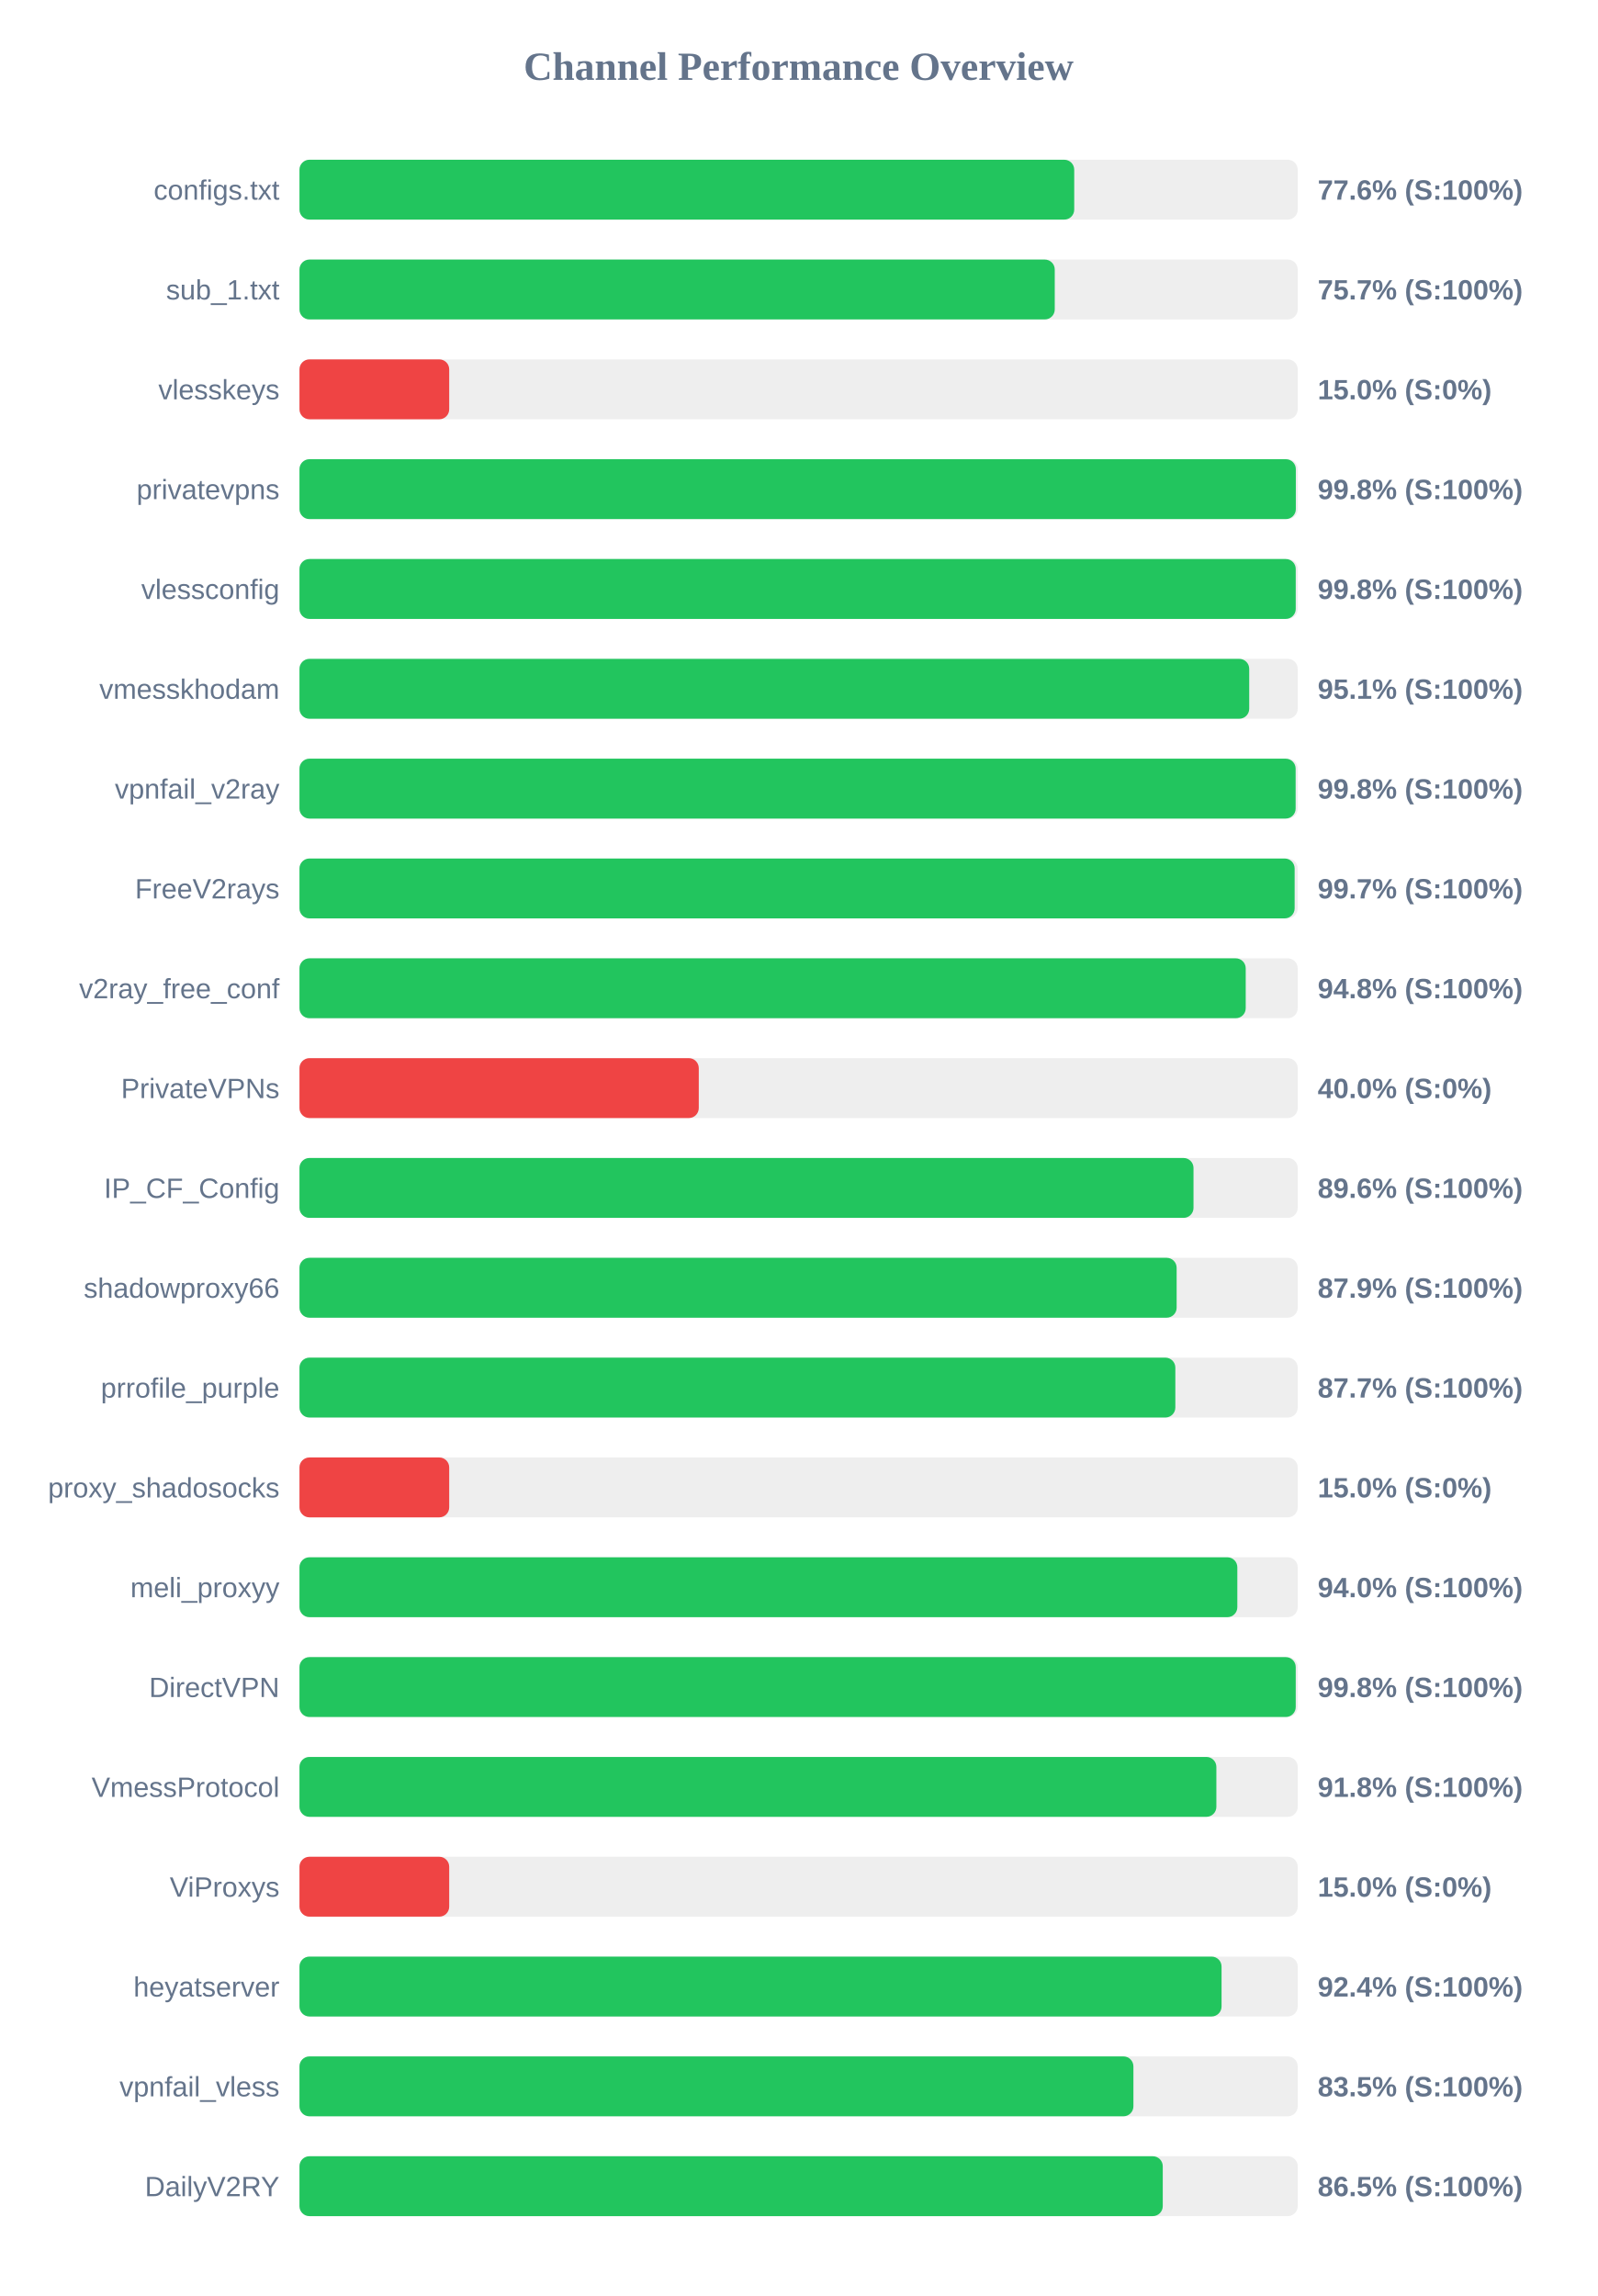
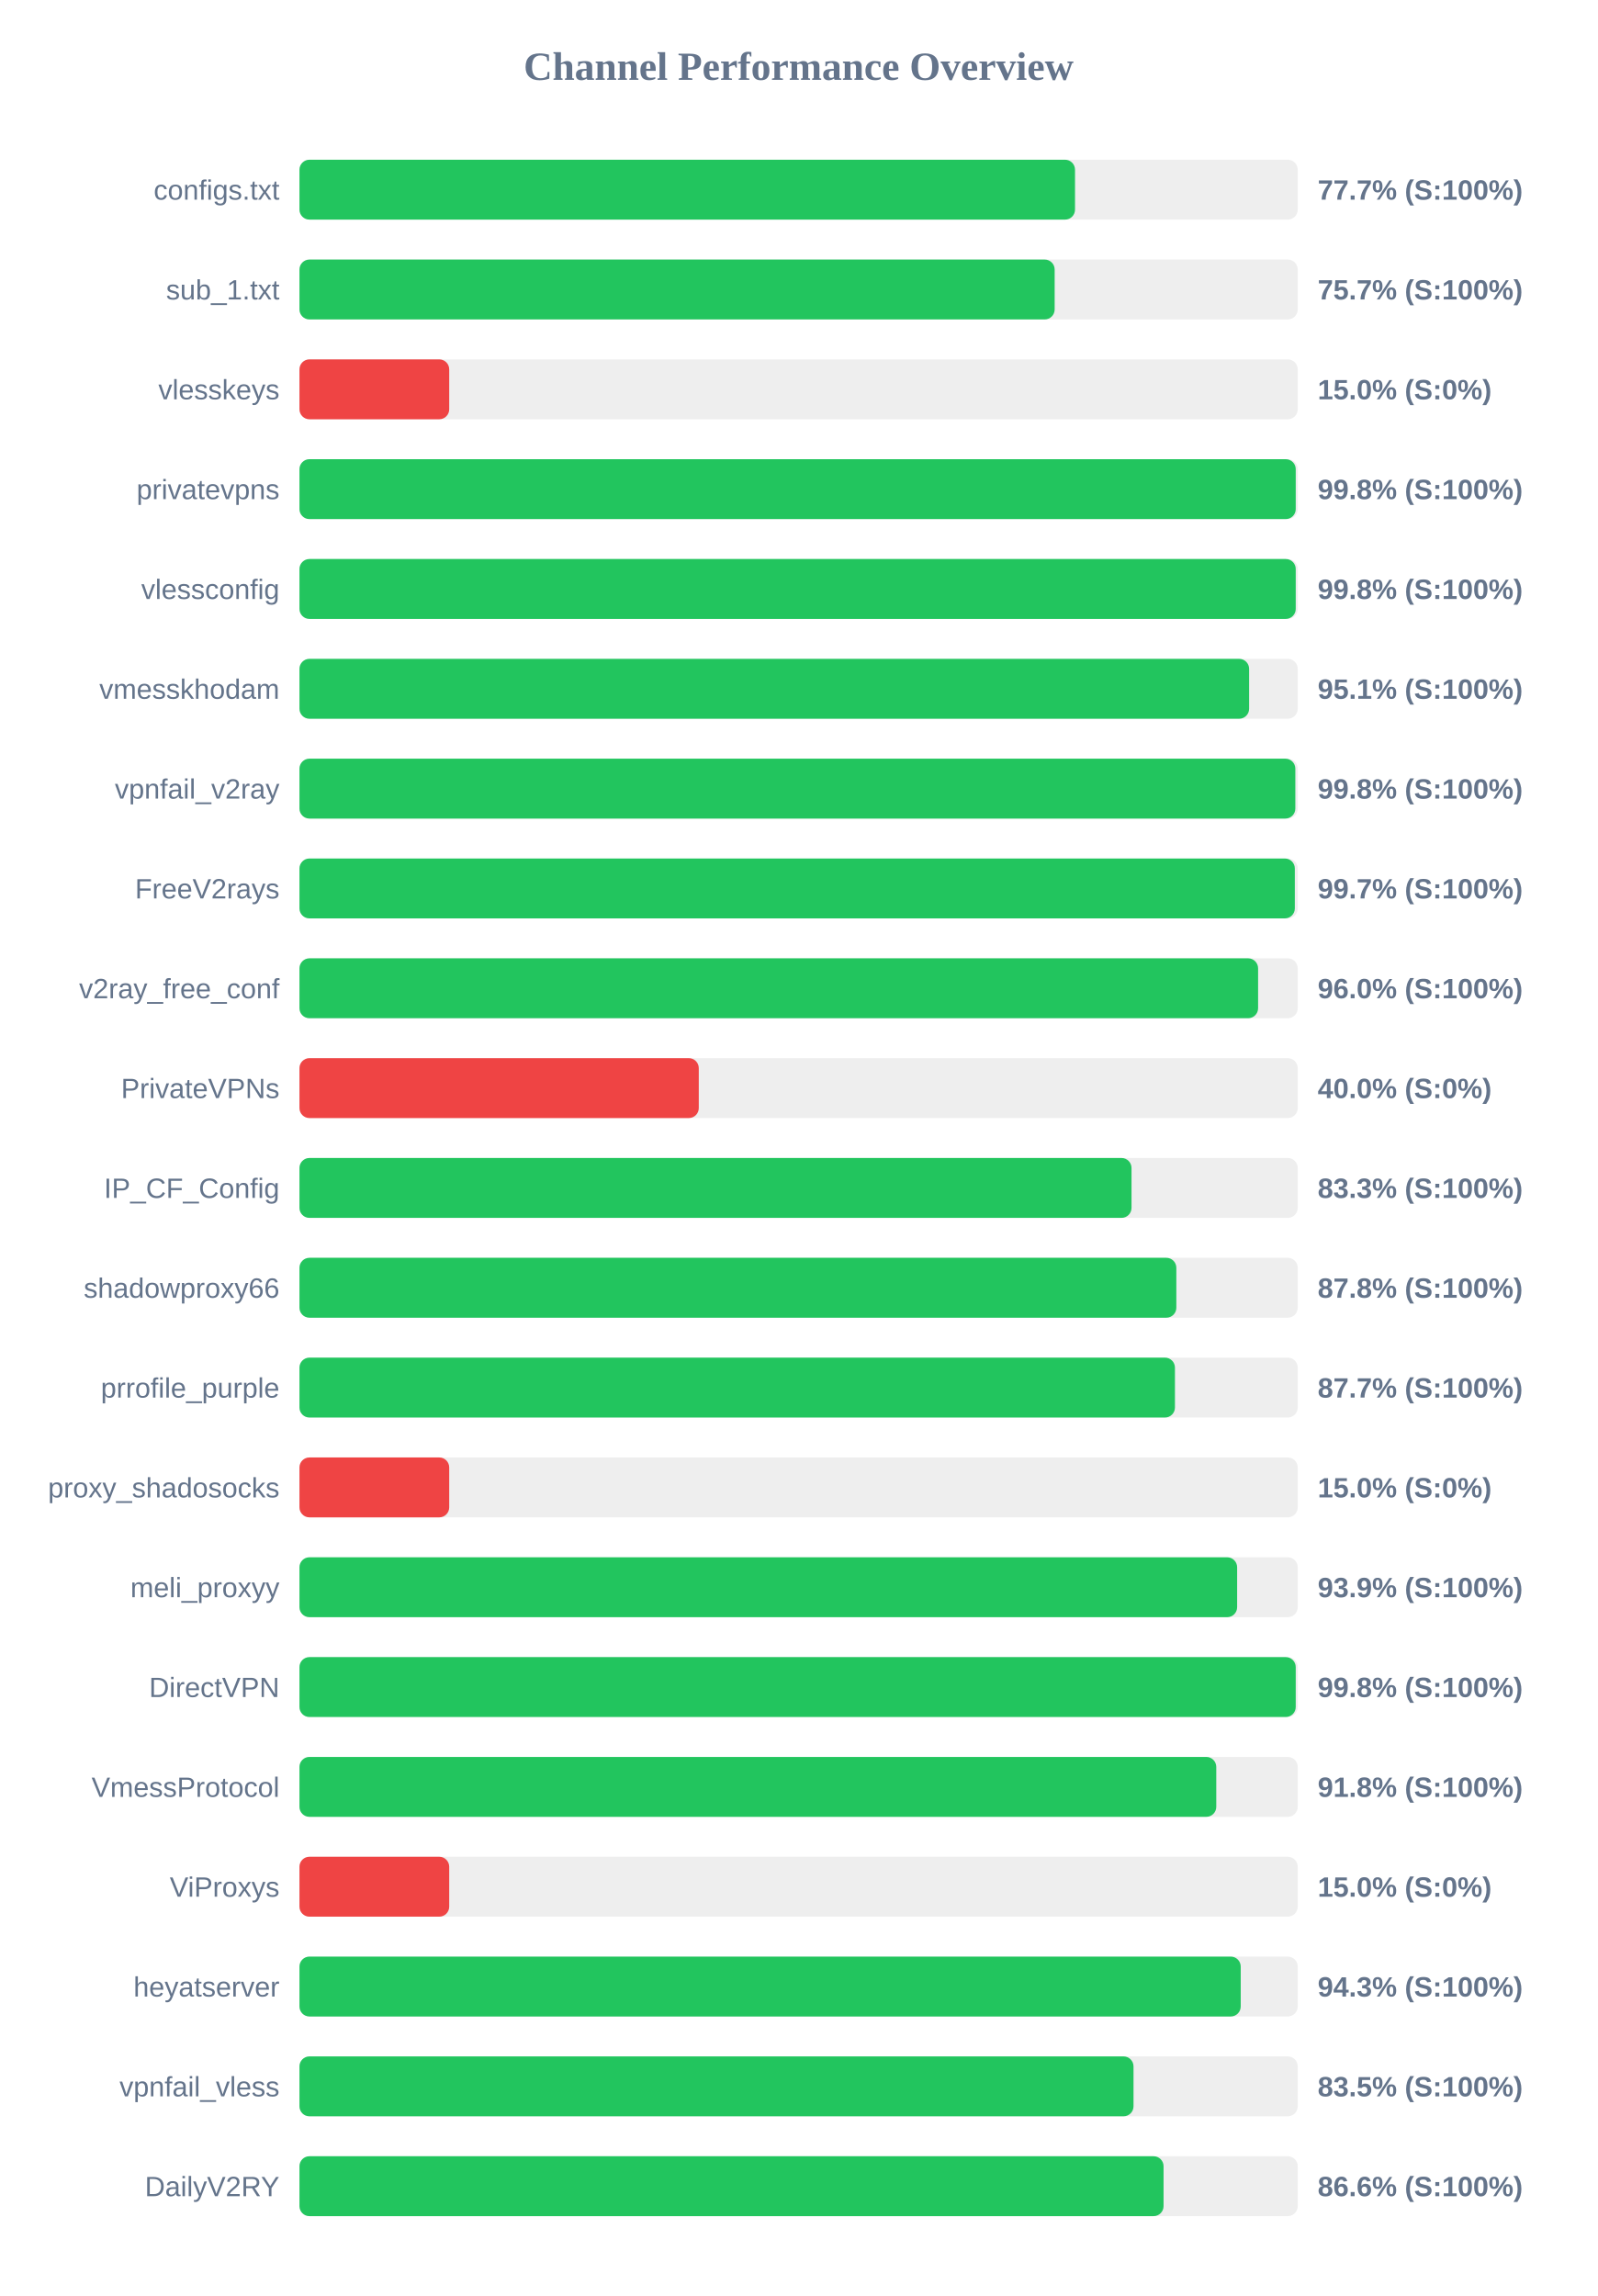
<svg xmlns="http://www.w3.org/2000/svg" width="800" height="1150" version="1.1">
  <style>
        .row { font: 14px Arial; fill: #64748b; }
        .score { font: bold 14px Arial; fill: #64748b; }
    </style>
  <text x="400" y="40" text-anchor="middle" font-size="20px" font-weight="bold" fill="#64748b">Channel Performance Overview</text>
  <rect x="150" y="80" width="500" height="30" fill="#eee" rx="5" />
-   <rect x="150" y="80" width="388.05" height="30" fill="#22c55e" rx="5" />
+   <rect x="150" y="80" width="388.45" height="30" fill="#22c55e" rx="5" />
  <text x="140" y="100" text-anchor="end" class="row">configs.txt</text>
-   <text x="660" y="100" text-anchor="start" class="score">77.6% (S:100%)</text>
+   <text x="660" y="100" text-anchor="start" class="score">77.7% (S:100%)</text>
  <rect x="150" y="130" width="500" height="30" fill="#eee" rx="5" />
-   <rect x="150" y="130" width="378.3" height="30" fill="#22c55e" rx="5" />
+   <rect x="150" y="130" width="378.25" height="30" fill="#22c55e" rx="5" />
  <text x="140" y="150" text-anchor="end" class="row">sub_1.txt</text>
  <text x="660" y="150" text-anchor="start" class="score">75.7% (S:100%)</text>
  <rect x="150" y="180" width="500" height="30" fill="#eee" rx="5" />
  <rect x="150" y="180" width="75.0" height="30" fill="#ef4444" rx="5" />
  <text x="140" y="200" text-anchor="end" class="row">vlesskeys</text>
  <text x="660" y="200" text-anchor="start" class="score">15.0% (S:0%)</text>
  <rect x="150" y="230" width="500" height="30" fill="#eee" rx="5" />
-   <rect x="150" y="230" width="499.05" height="30" fill="#22c55e" rx="5" />
+   <rect x="150" y="230" width="499.0" height="30" fill="#22c55e" rx="5" />
  <text x="140" y="250" text-anchor="end" class="row">privatevpns</text>
  <text x="660" y="250" text-anchor="start" class="score">99.8% (S:100%)</text>
  <rect x="150" y="280" width="500" height="30" fill="#eee" rx="5" />
  <rect x="150" y="280" width="499.0" height="30" fill="#22c55e" rx="5" />
  <text x="140" y="300" text-anchor="end" class="row">vlessconfig</text>
  <text x="660" y="300" text-anchor="start" class="score">99.8% (S:100%)</text>
  <rect x="150" y="330" width="500" height="30" fill="#eee" rx="5" />
-   <rect x="150" y="330" width="475.7" height="30" fill="#22c55e" rx="5" />
+   <rect x="150" y="330" width="475.65" height="30" fill="#22c55e" rx="5" />
  <text x="140" y="350" text-anchor="end" class="row">vmesskhodam</text>
  <text x="660" y="350" text-anchor="start" class="score">95.1% (S:100%)</text>
  <rect x="150" y="380" width="500" height="30" fill="#eee" rx="5" />
-   <rect x="150" y="380" width="498.95" height="30" fill="#22c55e" rx="5" />
+   <rect x="150" y="380" width="498.8" height="30" fill="#22c55e" rx="5" />
  <text x="140" y="400" text-anchor="end" class="row">vpnfail_v2ray</text>
  <text x="660" y="400" text-anchor="start" class="score">99.8% (S:100%)</text>
  <rect x="150" y="430" width="500" height="30" fill="#eee" rx="5" />
-   <rect x="150" y="430" width="498.45" height="30" fill="#22c55e" rx="5" />
+   <rect x="150" y="430" width="498.55" height="30" fill="#22c55e" rx="5" />
  <text x="140" y="450" text-anchor="end" class="row">FreeV2rays</text>
  <text x="660" y="450" text-anchor="start" class="score">99.7% (S:100%)</text>
  <rect x="150" y="480" width="500" height="30" fill="#eee" rx="5" />
-   <rect x="150" y="480" width="473.95" height="30" fill="#22c55e" rx="5" />
+   <rect x="150" y="480" width="480.15" height="30" fill="#22c55e" rx="5" />
  <text x="140" y="500" text-anchor="end" class="row">v2ray_free_conf</text>
-   <text x="660" y="500" text-anchor="start" class="score">94.8% (S:100%)</text>
+   <text x="660" y="500" text-anchor="start" class="score">96.0% (S:100%)</text>
  <rect x="150" y="530" width="500" height="30" fill="#eee" rx="5" />
  <rect x="150" y="530" width="200.0" height="30" fill="#ef4444" rx="5" />
  <text x="140" y="550" text-anchor="end" class="row">PrivateVPNs</text>
  <text x="660" y="550" text-anchor="start" class="score">40.0% (S:0%)</text>
  <rect x="150" y="580" width="500" height="30" fill="#eee" rx="5" />
-   <rect x="150" y="580" width="447.8" height="30" fill="#22c55e" rx="5" />
+   <rect x="150" y="580" width="416.75" height="30" fill="#22c55e" rx="5" />
  <text x="140" y="600" text-anchor="end" class="row">IP_CF_Config</text>
-   <text x="660" y="600" text-anchor="start" class="score">89.6% (S:100%)</text>
+   <text x="660" y="600" text-anchor="start" class="score">83.3% (S:100%)</text>
  <rect x="150" y="630" width="500" height="30" fill="#eee" rx="5" />
-   <rect x="150" y="630" width="439.35" height="30" fill="#22c55e" rx="5" />
+   <rect x="150" y="630" width="439.2" height="30" fill="#22c55e" rx="5" />
  <text x="140" y="650" text-anchor="end" class="row">shadowproxy66</text>
-   <text x="660" y="650" text-anchor="start" class="score">87.9% (S:100%)</text>
+   <text x="660" y="650" text-anchor="start" class="score">87.8% (S:100%)</text>
  <rect x="150" y="680" width="500" height="30" fill="#eee" rx="5" />
-   <rect x="150" y="680" width="438.7" height="30" fill="#22c55e" rx="5" />
+   <rect x="150" y="680" width="438.5" height="30" fill="#22c55e" rx="5" />
  <text x="140" y="700" text-anchor="end" class="row">prrofile_purple</text>
  <text x="660" y="700" text-anchor="start" class="score">87.7% (S:100%)</text>
  <rect x="150" y="730" width="500" height="30" fill="#eee" rx="5" />
  <rect x="150" y="730" width="75.0" height="30" fill="#ef4444" rx="5" />
  <text x="140" y="750" text-anchor="end" class="row">proxy_shadosocks</text>
  <text x="660" y="750" text-anchor="start" class="score">15.0% (S:0%)</text>
  <rect x="150" y="780" width="500" height="30" fill="#eee" rx="5" />
-   <rect x="150" y="780" width="469.75" height="30" fill="#22c55e" rx="5" />
+   <rect x="150" y="780" width="469.65" height="30" fill="#22c55e" rx="5" />
  <text x="140" y="800" text-anchor="end" class="row">meli_proxyy</text>
-   <text x="660" y="800" text-anchor="start" class="score">94.0% (S:100%)</text>
+   <text x="660" y="800" text-anchor="start" class="score">93.9% (S:100%)</text>
  <rect x="150" y="830" width="500" height="30" fill="#eee" rx="5" />
  <rect x="150" y="830" width="499.0" height="30" fill="#22c55e" rx="5" />
  <text x="140" y="850" text-anchor="end" class="row">DirectVPN</text>
  <text x="660" y="850" text-anchor="start" class="score">99.8% (S:100%)</text>
  <rect x="150" y="880" width="500" height="30" fill="#eee" rx="5" />
-   <rect x="150" y="880" width="459.25" height="30" fill="#22c55e" rx="5" />
+   <rect x="150" y="880" width="459.2" height="30" fill="#22c55e" rx="5" />
  <text x="140" y="900" text-anchor="end" class="row">VmessProtocol</text>
  <text x="660" y="900" text-anchor="start" class="score">91.8% (S:100%)</text>
  <rect x="150" y="930" width="500" height="30" fill="#eee" rx="5" />
  <rect x="150" y="930" width="75.0" height="30" fill="#ef4444" rx="5" />
  <text x="140" y="950" text-anchor="end" class="row">ViProxys</text>
  <text x="660" y="950" text-anchor="start" class="score">15.0% (S:0%)</text>
  <rect x="150" y="980" width="500" height="30" fill="#eee" rx="5" />
-   <rect x="150" y="980" width="461.85" height="30" fill="#22c55e" rx="5" />
+   <rect x="150" y="980" width="471.45" height="30" fill="#22c55e" rx="5" />
  <text x="140" y="1000" text-anchor="end" class="row">heyatserver</text>
-   <text x="660" y="1000" text-anchor="start" class="score">92.4% (S:100%)</text>
+   <text x="660" y="1000" text-anchor="start" class="score">94.3% (S:100%)</text>
  <rect x="150" y="1030" width="500" height="30" fill="#eee" rx="5" />
-   <rect x="150" y="1030" width="417.7" height="30" fill="#22c55e" rx="5" />
+   <rect x="150" y="1030" width="417.75" height="30" fill="#22c55e" rx="5" />
  <text x="140" y="1050" text-anchor="end" class="row">vpnfail_vless</text>
  <text x="660" y="1050" text-anchor="start" class="score">83.5% (S:100%)</text>
  <rect x="150" y="1080" width="500" height="30" fill="#eee" rx="5" />
-   <rect x="150" y="1080" width="432.4" height="30" fill="#22c55e" rx="5" />
+   <rect x="150" y="1080" width="432.8" height="30" fill="#22c55e" rx="5" />
  <text x="140" y="1100" text-anchor="end" class="row">DailyV2RY</text>
-   <text x="660" y="1100" text-anchor="start" class="score">86.5% (S:100%)</text>
+   <text x="660" y="1100" text-anchor="start" class="score">86.6% (S:100%)</text>
</svg>
